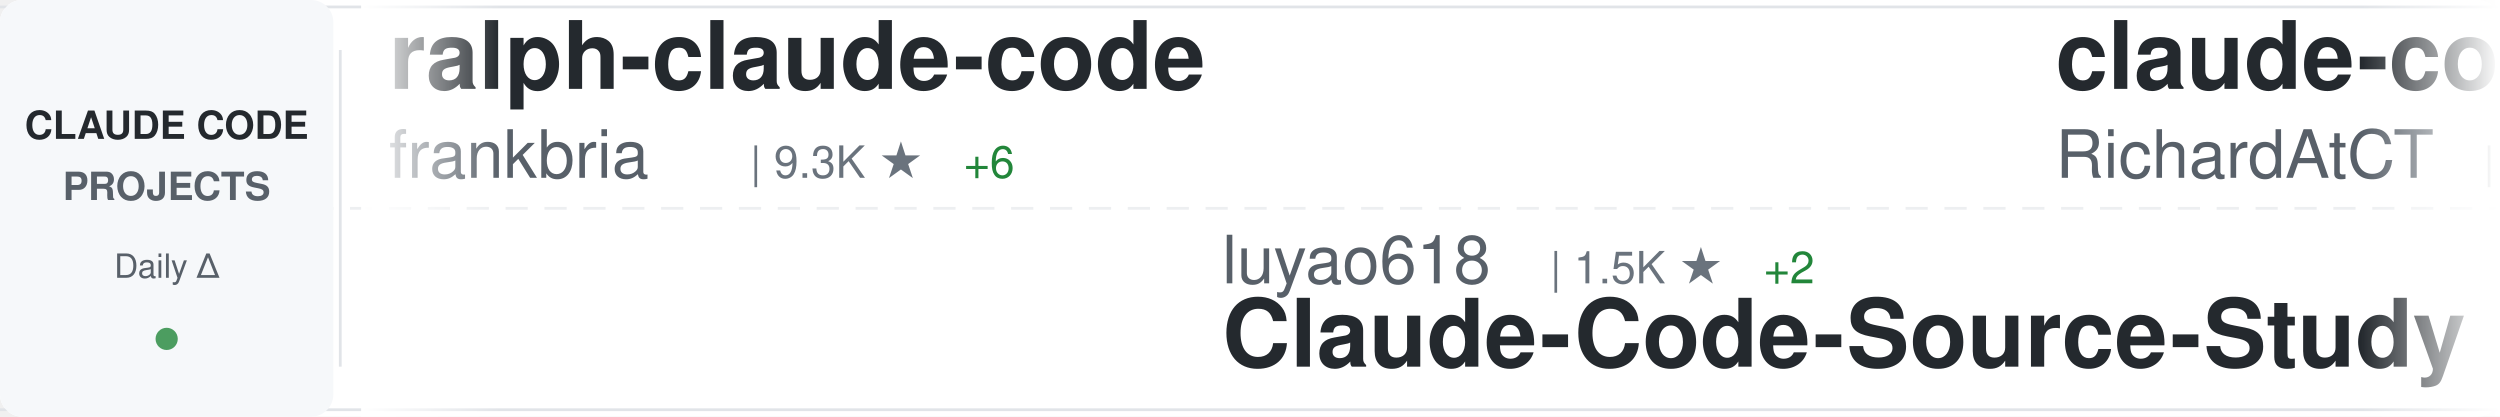
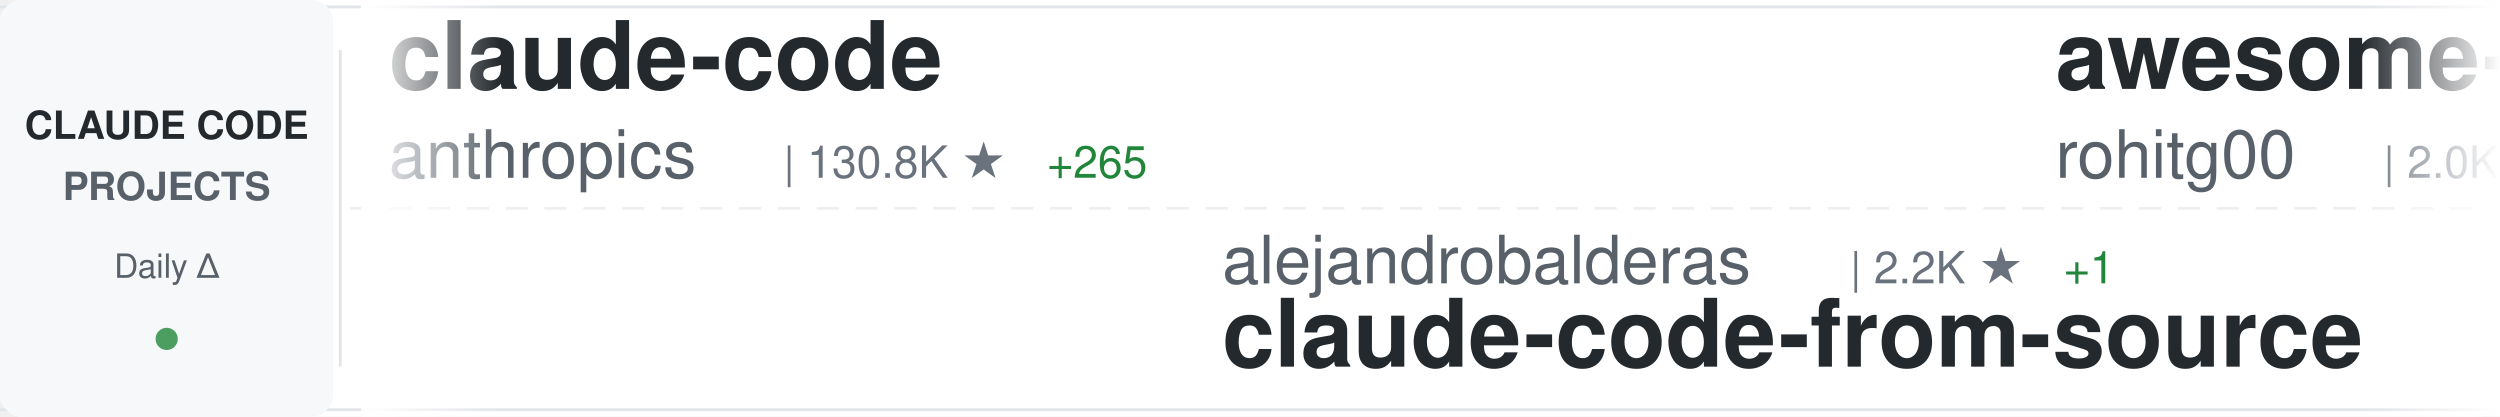
<svg xmlns="http://www.w3.org/2000/svg" width="900" height="150">
  <defs>
    <linearGradient id="awesomeLeftFade" x1="0%" y1="0%" x2="100%" y2="0%">
      <stop offset="0%" style="stop-color:#ffffff;stop-opacity:1" />
      <stop offset="100%" style="stop-color:#ffffff;stop-opacity:0" />
    </linearGradient>
    <linearGradient id="awesomeRightFade" x1="0%" y1="0%" x2="100%" y2="0%">
      <stop offset="0%" style="stop-color:#ffffff;stop-opacity:0" />
      <stop offset="100%" style="stop-color:#ffffff;stop-opacity:1" />
    </linearGradient>
  </defs>
  <rect width="900" height="150" fill="#ffffff" rx="8" />
  <rect x="0" y="2" width="900" height="1" fill="#e1e4e8" />
  <rect x="0" y="147" width="900" height="1" fill="#e1e4e8" />
  <line x1="0" y1="75" x2="900" y2="75" stroke="#e1e4e8" stroke-width="1" stroke-dasharray="8 6" opacity="0.6" />
  <rect x="0" y="0" width="120" height="150" fill="#f6f8fa" rx="8" />
  <text x="60" y="50" font-family="-apple-system, BlinkMacSystemFont, 'Segoe UI', Helvetica, Arial, sans-serif" font-size="14" font-weight="600" fill="#24292e" text-anchor="middle">CLAUDE CODE</text>
  <text x="60" y="72" font-family="-apple-system, BlinkMacSystemFont, 'Segoe UI', Helvetica, Arial, sans-serif" font-size="14" font-weight="600" fill="#586069" text-anchor="middle">PROJECTS</text>
  <text x="60" y="100" font-family="-apple-system, BlinkMacSystemFont, 'Segoe UI', Helvetica, Arial, sans-serif" font-size="12" font-weight="500" fill="#586069" text-anchor="middle">Daily Δ</text>
  <circle cx="60" cy="122" r="4" fill="#22863a" opacity="0.8" />
  <rect x="122" y="18" width="1" height="114" fill="#e1e4e8" />
  <clipPath id="awesomeTickerClip">
    <rect x="130" y="0" width="770" height="150" />
  </clipPath>
  <g clip-path="url(#awesomeTickerClip)">
    <g id="awesomeTickerItems">
      <animateTransform attributeName="transform" attributeType="XML" type="translate" from="0 0" to="-3000 0" dur="54s" repeatCount="indefinite" />
      <g transform="translate(0, 0)">
-         <text x="140" y="32" font-family="-apple-system, BlinkMacSystemFont, 'Segoe UI', Helvetica, Arial, sans-serif" font-size="34" font-weight="600" fill="#24292e">ralph-claude-code</text>
-         <text x="140" y="64" font-family="-apple-system, BlinkMacSystemFont, 'Segoe UI', Helvetica, Arial, sans-serif" font-size="24" font-weight="400" fill="#586069">frankbria</text>
-         <text x="270" y="64" font-family="-apple-system, BlinkMacSystemFont, 'Segoe UI', Helvetica, Arial, sans-serif" font-size="16" font-weight="500" fill="#6a737d">| 9.3K ★</text>
-         <text x="347" y="64" font-family="-apple-system, BlinkMacSystemFont, 'Segoe UI', Helvetica, Arial, sans-serif" font-size="16" font-weight="500" fill="#22863a"> +6</text>
+         <text x="140" y="32" font-family="-apple-system, BlinkMacSystemFont, 'Segoe UI', Helvetica, Arial, sans-serif" font-size="34" font-weight="600" fill="#24292e">claude-code</text>
+         <text x="140" y="64" font-family="-apple-system, BlinkMacSystemFont, 'Segoe UI', Helvetica, Arial, sans-serif" font-size="24" font-weight="400" fill="#586069">anthropics</text>
+         <text x="282" y="64" font-family="-apple-system, BlinkMacSystemFont, 'Segoe UI', Helvetica, Arial, sans-serif" font-size="16" font-weight="500" fill="#6a737d">| 130.8K ★</text>
+         <text x="377" y="64" font-family="-apple-system, BlinkMacSystemFont, 'Segoe UI', Helvetica, Arial, sans-serif" font-size="16" font-weight="500" fill="#22863a"> +265</text>
      </g>
      <g transform="translate(300, 0)">
-         <text x="140" y="102" font-family="-apple-system, BlinkMacSystemFont, 'Segoe UI', Helvetica, Arial, sans-serif" font-size="24" font-weight="400" fill="#586069">luyao618</text>
-         <text x="258" y="102" font-family="-apple-system, BlinkMacSystemFont, 'Segoe UI', Helvetica, Arial, sans-serif" font-size="16" font-weight="500" fill="#6a737d">| 1.5K ★</text>
-         <text x="335" y="102" font-family="-apple-system, BlinkMacSystemFont, 'Segoe UI', Helvetica, Arial, sans-serif" font-size="16" font-weight="500" fill="#22863a"> +2</text>
-         <text x="140" y="132" font-family="-apple-system, BlinkMacSystemFont, 'Segoe UI', Helvetica, Arial, sans-serif" font-size="34" font-weight="600" fill="#24292e">Claude-Code-Source-Study</text>
+         <text x="140" y="102" font-family="-apple-system, BlinkMacSystemFont, 'Segoe UI', Helvetica, Arial, sans-serif" font-size="24" font-weight="400" fill="#586069">alejandrobalderas</text>
+         <text x="366" y="102" font-family="-apple-system, BlinkMacSystemFont, 'Segoe UI', Helvetica, Arial, sans-serif" font-size="16" font-weight="500" fill="#6a737d">| 2.2K ★</text>
+         <text x="443" y="102" font-family="-apple-system, BlinkMacSystemFont, 'Segoe UI', Helvetica, Arial, sans-serif" font-size="16" font-weight="500" fill="#22863a"> +1</text>
+         <text x="140" y="132" font-family="-apple-system, BlinkMacSystemFont, 'Segoe UI', Helvetica, Arial, sans-serif" font-size="34" font-weight="600" fill="#24292e">claude-code-from-source</text>
      </g>
      <g transform="translate(600, 0)">
-         <text x="140" y="32" font-family="-apple-system, BlinkMacSystemFont, 'Segoe UI', Helvetica, Arial, sans-serif" font-size="34" font-weight="600" fill="#24292e">claude-code-telegram</text>
-         <text x="140" y="64" font-family="-apple-system, BlinkMacSystemFont, 'Segoe UI', Helvetica, Arial, sans-serif" font-size="24" font-weight="400" fill="#586069">RichardAtCT</text>
-         <text x="294" y="64" font-family="-apple-system, BlinkMacSystemFont, 'Segoe UI', Helvetica, Arial, sans-serif" font-size="16" font-weight="500" fill="#6a737d">| 2.7K ★</text>
-         <text x="371" y="64" font-family="-apple-system, BlinkMacSystemFont, 'Segoe UI', Helvetica, Arial, sans-serif" font-size="16" font-weight="500" fill="#22863a"> +5</text>
+         <text x="140" y="32" font-family="-apple-system, BlinkMacSystemFont, 'Segoe UI', Helvetica, Arial, sans-serif" font-size="34" font-weight="600" fill="#24292e">awesome-claude-code-tool...</text>
+         <text x="140" y="64" font-family="-apple-system, BlinkMacSystemFont, 'Segoe UI', Helvetica, Arial, sans-serif" font-size="24" font-weight="400" fill="#586069">rohitg00</text>
+         <text x="258" y="64" font-family="-apple-system, BlinkMacSystemFont, 'Segoe UI', Helvetica, Arial, sans-serif" font-size="16" font-weight="500" fill="#6a737d">| 2.0K ★</text>
+         <text x="335" y="64" font-family="-apple-system, BlinkMacSystemFont, 'Segoe UI', Helvetica, Arial, sans-serif" font-size="16" font-weight="500" fill="#22863a"> +16</text>
      </g>
      <g transform="translate(900, 0)">
-         <text x="140" y="102" font-family="-apple-system, BlinkMacSystemFont, 'Segoe UI', Helvetica, Arial, sans-serif" font-size="24" font-weight="400" fill="#586069">catlog22</text>
-         <text x="258" y="102" font-family="-apple-system, BlinkMacSystemFont, 'Segoe UI', Helvetica, Arial, sans-serif" font-size="16" font-weight="500" fill="#6a737d">| 2.1K ★</text>
-         <text x="335" y="102" font-family="-apple-system, BlinkMacSystemFont, 'Segoe UI', Helvetica, Arial, sans-serif" font-size="16" font-weight="500" fill="#22863a"> +3</text>
-         <text x="140" y="132" font-family="-apple-system, BlinkMacSystemFont, 'Segoe UI', Helvetica, Arial, sans-serif" font-size="34" font-weight="600" fill="#24292e">Claude-Code-Workflow</text>
+         <text x="140" y="102" font-family="-apple-system, BlinkMacSystemFont, 'Segoe UI', Helvetica, Arial, sans-serif" font-size="24" font-weight="400" fill="#586069">KPR111</text>
+         <text x="234" y="102" font-family="-apple-system, BlinkMacSystemFont, 'Segoe UI', Helvetica, Arial, sans-serif" font-size="16" font-weight="500" fill="#6a737d">| 18 ★</text>
+         <text x="140" y="132" font-family="-apple-system, BlinkMacSystemFont, 'Segoe UI', Helvetica, Arial, sans-serif" font-size="34" font-weight="600" fill="#24292e">Claude-Code</text>
      </g>
      <g transform="translate(1200, 0)">
-         <text x="140" y="32" font-family="-apple-system, BlinkMacSystemFont, 'Segoe UI', Helvetica, Arial, sans-serif" font-size="34" font-weight="600" fill="#24292e">antigravity-awesome-skil...</text>
-         <text x="140" y="64" font-family="-apple-system, BlinkMacSystemFont, 'Segoe UI', Helvetica, Arial, sans-serif" font-size="24" font-weight="400" fill="#586069">sickn33</text>
-         <text x="246" y="64" font-family="-apple-system, BlinkMacSystemFont, 'Segoe UI', Helvetica, Arial, sans-serif" font-size="16" font-weight="500" fill="#6a737d">| 39.9K ★</text>
-         <text x="332" y="64" font-family="-apple-system, BlinkMacSystemFont, 'Segoe UI', Helvetica, Arial, sans-serif" font-size="16" font-weight="500" fill="#22863a"> +93</text>
+         <text x="140" y="32" font-family="-apple-system, BlinkMacSystemFont, 'Segoe UI', Helvetica, Arial, sans-serif" font-size="34" font-weight="600" fill="#24292e">claude-code</text>
+         <text x="140" y="64" font-family="-apple-system, BlinkMacSystemFont, 'Segoe UI', Helvetica, Arial, sans-serif" font-size="24" font-weight="400" fill="#586069">yasasbanukaofficial</text>
+         <text x="390" y="64" font-family="-apple-system, BlinkMacSystemFont, 'Segoe UI', Helvetica, Arial, sans-serif" font-size="16" font-weight="500" fill="#6a737d">| 3.4K ★</text>
+         <text x="467" y="64" font-family="-apple-system, BlinkMacSystemFont, 'Segoe UI', Helvetica, Arial, sans-serif" font-size="16" font-weight="500" fill="#22863a"> +10</text>
      </g>
      <g transform="translate(1500, 0)">
-         <text x="140" y="102" font-family="-apple-system, BlinkMacSystemFont, 'Segoe UI', Helvetica, Arial, sans-serif" font-size="24" font-weight="400" fill="#586069">tanbiralam</text>
-         <text x="282" y="102" font-family="-apple-system, BlinkMacSystemFont, 'Segoe UI', Helvetica, Arial, sans-serif" font-size="16" font-weight="500" fill="#6a737d">| 1.8K ★</text>
-         <text x="359" y="102" font-family="-apple-system, BlinkMacSystemFont, 'Segoe UI', Helvetica, Arial, sans-serif" font-size="16" font-weight="500" fill="#22863a"> +6</text>
+         <text x="140" y="102" font-family="-apple-system, BlinkMacSystemFont, 'Segoe UI', Helvetica, Arial, sans-serif" font-size="24" font-weight="400" fill="#586069">jarmuine</text>
+         <text x="258" y="102" font-family="-apple-system, BlinkMacSystemFont, 'Segoe UI', Helvetica, Arial, sans-serif" font-size="16" font-weight="500" fill="#6a737d">| 2.2K ★</text>
+         <text x="335" y="102" font-family="-apple-system, BlinkMacSystemFont, 'Segoe UI', Helvetica, Arial, sans-serif" font-size="16" font-weight="500" fill="#22863a"> +2</text>
        <text x="140" y="132" font-family="-apple-system, BlinkMacSystemFont, 'Segoe UI', Helvetica, Arial, sans-serif" font-size="34" font-weight="600" fill="#24292e">claude-code</text>
      </g>
      <g transform="translate(1800, 0)">
-         <text x="140" y="32" font-family="-apple-system, BlinkMacSystemFont, 'Segoe UI', Helvetica, Arial, sans-serif" font-size="34" font-weight="600" fill="#24292e">how-claude-code-works</text>
-         <text x="140" y="64" font-family="-apple-system, BlinkMacSystemFont, 'Segoe UI', Helvetica, Arial, sans-serif" font-size="24" font-weight="400" fill="#586069">Windy3f3f3f3f</text>
-         <text x="318" y="64" font-family="-apple-system, BlinkMacSystemFont, 'Segoe UI', Helvetica, Arial, sans-serif" font-size="16" font-weight="500" fill="#6a737d">| 2.6K ★</text>
-         <text x="395" y="64" font-family="-apple-system, BlinkMacSystemFont, 'Segoe UI', Helvetica, Arial, sans-serif" font-size="16" font-weight="500" fill="#22863a"> +6</text>
+         <text x="140" y="32" font-family="-apple-system, BlinkMacSystemFont, 'Segoe UI', Helvetica, Arial, sans-serif" font-size="34" font-weight="600" fill="#24292e">pi-vs-claude-code</text>
+         <text x="140" y="64" font-family="-apple-system, BlinkMacSystemFont, 'Segoe UI', Helvetica, Arial, sans-serif" font-size="24" font-weight="400" fill="#586069">disler</text>
+         <text x="234" y="64" font-family="-apple-system, BlinkMacSystemFont, 'Segoe UI', Helvetica, Arial, sans-serif" font-size="16" font-weight="500" fill="#6a737d">| 1.3K ★</text>
+         <text x="311" y="64" font-family="-apple-system, BlinkMacSystemFont, 'Segoe UI', Helvetica, Arial, sans-serif" font-size="16" font-weight="500" fill="#22863a"> +7</text>
      </g>
      <g transform="translate(2100, 0)">
-         <text x="140" y="102" font-family="-apple-system, BlinkMacSystemFont, 'Segoe UI', Helvetica, Arial, sans-serif" font-size="24" font-weight="400" fill="#586069">jqueryscript</text>
-         <text x="306" y="102" font-family="-apple-system, BlinkMacSystemFont, 'Segoe UI', Helvetica, Arial, sans-serif" font-size="16" font-weight="500" fill="#6a737d">| 410 ★</text>
-         <text x="374" y="102" font-family="-apple-system, BlinkMacSystemFont, 'Segoe UI', Helvetica, Arial, sans-serif" font-size="16" font-weight="500" fill="#22863a"> +2</text>
-         <text x="140" y="132" font-family="-apple-system, BlinkMacSystemFont, 'Segoe UI', Helvetica, Arial, sans-serif" font-size="34" font-weight="600" fill="#24292e">awesome-claude-code</text>
+         <text x="140" y="102" font-family="-apple-system, BlinkMacSystemFont, 'Segoe UI', Helvetica, Arial, sans-serif" font-size="24" font-weight="400" fill="#586069">ghuntley</text>
+         <text x="258" y="102" font-family="-apple-system, BlinkMacSystemFont, 'Segoe UI', Helvetica, Arial, sans-serif" font-size="16" font-weight="500" fill="#6a737d">| 980 ★</text>
+         <text x="140" y="132" font-family="-apple-system, BlinkMacSystemFont, 'Segoe UI', Helvetica, Arial, sans-serif" font-size="34" font-weight="600" fill="#24292e">claude-code-source-code-...</text>
      </g>
      <g transform="translate(2400, 0)">
-         <text x="140" y="32" font-family="-apple-system, BlinkMacSystemFont, 'Segoe UI', Helvetica, Arial, sans-serif" font-size="34" font-weight="600" fill="#24292e">claude-code</text>
-         <text x="140" y="64" font-family="-apple-system, BlinkMacSystemFont, 'Segoe UI', Helvetica, Arial, sans-serif" font-size="24" font-weight="400" fill="#586069">jarmuine</text>
-         <text x="258" y="64" font-family="-apple-system, BlinkMacSystemFont, 'Segoe UI', Helvetica, Arial, sans-serif" font-size="16" font-weight="500" fill="#6a737d">| 2.2K ★</text>
-         <text x="335" y="64" font-family="-apple-system, BlinkMacSystemFont, 'Segoe UI', Helvetica, Arial, sans-serif" font-size="16" font-weight="500" fill="#22863a"> +2</text>
+         <text x="140" y="32" font-family="-apple-system, BlinkMacSystemFont, 'Segoe UI', Helvetica, Arial, sans-serif" font-size="34" font-weight="600" fill="#24292e">claude-code-spec-workflo...</text>
+         <text x="140" y="64" font-family="-apple-system, BlinkMacSystemFont, 'Segoe UI', Helvetica, Arial, sans-serif" font-size="24" font-weight="400" fill="#586069">Pimzino</text>
+         <text x="246" y="64" font-family="-apple-system, BlinkMacSystemFont, 'Segoe UI', Helvetica, Arial, sans-serif" font-size="16" font-weight="500" fill="#6a737d">| 3.8K ★</text>
      </g>
      <g transform="translate(2700, 0)">
-         <text x="140" y="102" font-family="-apple-system, BlinkMacSystemFont, 'Segoe UI', Helvetica, Arial, sans-serif" font-size="24" font-weight="400" fill="#586069">anthropics</text>
-         <text x="282" y="102" font-family="-apple-system, BlinkMacSystemFont, 'Segoe UI', Helvetica, Arial, sans-serif" font-size="16" font-weight="500" fill="#6a737d">| 7.9K ★</text>
-         <text x="359" y="102" font-family="-apple-system, BlinkMacSystemFont, 'Segoe UI', Helvetica, Arial, sans-serif" font-size="16" font-weight="500" fill="#22863a"> +11</text>
-         <text x="140" y="132" font-family="-apple-system, BlinkMacSystemFont, 'Segoe UI', Helvetica, Arial, sans-serif" font-size="34" font-weight="600" fill="#24292e">claude-code-action</text>
+         <text x="140" y="102" font-family="-apple-system, BlinkMacSystemFont, 'Segoe UI', Helvetica, Arial, sans-serif" font-size="24" font-weight="400" fill="#586069">Maciek-roboblog</text>
+         <text x="342" y="102" font-family="-apple-system, BlinkMacSystemFont, 'Segoe UI', Helvetica, Arial, sans-serif" font-size="16" font-weight="500" fill="#6a737d">| 8.1K ★</text>
+         <text x="419" y="102" font-family="-apple-system, BlinkMacSystemFont, 'Segoe UI', Helvetica, Arial, sans-serif" font-size="16" font-weight="500" fill="#22863a"> +2</text>
+         <text x="140" y="132" font-family="-apple-system, BlinkMacSystemFont, 'Segoe UI', Helvetica, Arial, sans-serif" font-size="34" font-weight="600" fill="#24292e">Claude-Code-Usage-Monito...</text>
      </g>
      <g transform="translate(3000, 0)">
-         <text x="140" y="32" font-family="-apple-system, BlinkMacSystemFont, 'Segoe UI', Helvetica, Arial, sans-serif" font-size="34" font-weight="600" fill="#24292e">ralph-claude-code</text>
-         <text x="140" y="64" font-family="-apple-system, BlinkMacSystemFont, 'Segoe UI', Helvetica, Arial, sans-serif" font-size="24" font-weight="400" fill="#586069">frankbria</text>
-         <text x="270" y="64" font-family="-apple-system, BlinkMacSystemFont, 'Segoe UI', Helvetica, Arial, sans-serif" font-size="16" font-weight="500" fill="#6a737d">| 9.3K ★</text>
-         <text x="347" y="64" font-family="-apple-system, BlinkMacSystemFont, 'Segoe UI', Helvetica, Arial, sans-serif" font-size="16" font-weight="500" fill="#22863a"> +6</text>
+         <text x="140" y="32" font-family="-apple-system, BlinkMacSystemFont, 'Segoe UI', Helvetica, Arial, sans-serif" font-size="34" font-weight="600" fill="#24292e">claude-code</text>
+         <text x="140" y="64" font-family="-apple-system, BlinkMacSystemFont, 'Segoe UI', Helvetica, Arial, sans-serif" font-size="24" font-weight="400" fill="#586069">anthropics</text>
+         <text x="282" y="64" font-family="-apple-system, BlinkMacSystemFont, 'Segoe UI', Helvetica, Arial, sans-serif" font-size="16" font-weight="500" fill="#6a737d">| 130.8K ★</text>
+         <text x="377" y="64" font-family="-apple-system, BlinkMacSystemFont, 'Segoe UI', Helvetica, Arial, sans-serif" font-size="16" font-weight="500" fill="#22863a"> +265</text>
      </g>
      <g transform="translate(3300, 0)">
-         <text x="140" y="102" font-family="-apple-system, BlinkMacSystemFont, 'Segoe UI', Helvetica, Arial, sans-serif" font-size="24" font-weight="400" fill="#586069">luyao618</text>
-         <text x="258" y="102" font-family="-apple-system, BlinkMacSystemFont, 'Segoe UI', Helvetica, Arial, sans-serif" font-size="16" font-weight="500" fill="#6a737d">| 1.5K ★</text>
-         <text x="335" y="102" font-family="-apple-system, BlinkMacSystemFont, 'Segoe UI', Helvetica, Arial, sans-serif" font-size="16" font-weight="500" fill="#22863a"> +2</text>
-         <text x="140" y="132" font-family="-apple-system, BlinkMacSystemFont, 'Segoe UI', Helvetica, Arial, sans-serif" font-size="34" font-weight="600" fill="#24292e">Claude-Code-Source-Study</text>
+         <text x="140" y="102" font-family="-apple-system, BlinkMacSystemFont, 'Segoe UI', Helvetica, Arial, sans-serif" font-size="24" font-weight="400" fill="#586069">alejandrobalderas</text>
+         <text x="366" y="102" font-family="-apple-system, BlinkMacSystemFont, 'Segoe UI', Helvetica, Arial, sans-serif" font-size="16" font-weight="500" fill="#6a737d">| 2.2K ★</text>
+         <text x="443" y="102" font-family="-apple-system, BlinkMacSystemFont, 'Segoe UI', Helvetica, Arial, sans-serif" font-size="16" font-weight="500" fill="#22863a"> +1</text>
+         <text x="140" y="132" font-family="-apple-system, BlinkMacSystemFont, 'Segoe UI', Helvetica, Arial, sans-serif" font-size="34" font-weight="600" fill="#24292e">claude-code-from-source</text>
      </g>
      <g transform="translate(3600, 0)">
-         <text x="140" y="32" font-family="-apple-system, BlinkMacSystemFont, 'Segoe UI', Helvetica, Arial, sans-serif" font-size="34" font-weight="600" fill="#24292e">claude-code-telegram</text>
-         <text x="140" y="64" font-family="-apple-system, BlinkMacSystemFont, 'Segoe UI', Helvetica, Arial, sans-serif" font-size="24" font-weight="400" fill="#586069">RichardAtCT</text>
-         <text x="294" y="64" font-family="-apple-system, BlinkMacSystemFont, 'Segoe UI', Helvetica, Arial, sans-serif" font-size="16" font-weight="500" fill="#6a737d">| 2.7K ★</text>
-         <text x="371" y="64" font-family="-apple-system, BlinkMacSystemFont, 'Segoe UI', Helvetica, Arial, sans-serif" font-size="16" font-weight="500" fill="#22863a"> +5</text>
+         <text x="140" y="32" font-family="-apple-system, BlinkMacSystemFont, 'Segoe UI', Helvetica, Arial, sans-serif" font-size="34" font-weight="600" fill="#24292e">awesome-claude-code-tool...</text>
+         <text x="140" y="64" font-family="-apple-system, BlinkMacSystemFont, 'Segoe UI', Helvetica, Arial, sans-serif" font-size="24" font-weight="400" fill="#586069">rohitg00</text>
+         <text x="258" y="64" font-family="-apple-system, BlinkMacSystemFont, 'Segoe UI', Helvetica, Arial, sans-serif" font-size="16" font-weight="500" fill="#6a737d">| 2.0K ★</text>
+         <text x="335" y="64" font-family="-apple-system, BlinkMacSystemFont, 'Segoe UI', Helvetica, Arial, sans-serif" font-size="16" font-weight="500" fill="#22863a"> +16</text>
      </g>
      <g transform="translate(3900, 0)">
-         <text x="140" y="102" font-family="-apple-system, BlinkMacSystemFont, 'Segoe UI', Helvetica, Arial, sans-serif" font-size="24" font-weight="400" fill="#586069">catlog22</text>
-         <text x="258" y="102" font-family="-apple-system, BlinkMacSystemFont, 'Segoe UI', Helvetica, Arial, sans-serif" font-size="16" font-weight="500" fill="#6a737d">| 2.1K ★</text>
-         <text x="335" y="102" font-family="-apple-system, BlinkMacSystemFont, 'Segoe UI', Helvetica, Arial, sans-serif" font-size="16" font-weight="500" fill="#22863a"> +3</text>
-         <text x="140" y="132" font-family="-apple-system, BlinkMacSystemFont, 'Segoe UI', Helvetica, Arial, sans-serif" font-size="34" font-weight="600" fill="#24292e">Claude-Code-Workflow</text>
+         <text x="140" y="102" font-family="-apple-system, BlinkMacSystemFont, 'Segoe UI', Helvetica, Arial, sans-serif" font-size="24" font-weight="400" fill="#586069">KPR111</text>
+         <text x="234" y="102" font-family="-apple-system, BlinkMacSystemFont, 'Segoe UI', Helvetica, Arial, sans-serif" font-size="16" font-weight="500" fill="#6a737d">| 18 ★</text>
+         <text x="140" y="132" font-family="-apple-system, BlinkMacSystemFont, 'Segoe UI', Helvetica, Arial, sans-serif" font-size="34" font-weight="600" fill="#24292e">Claude-Code</text>
      </g>
    </g>
  </g>
  <rect x="130" y="0" width="50" height="150" fill="url(#awesomeLeftFade)" />
  <rect x="850" y="0" width="50" height="150" fill="url(#awesomeRightFade)" />
</svg>
